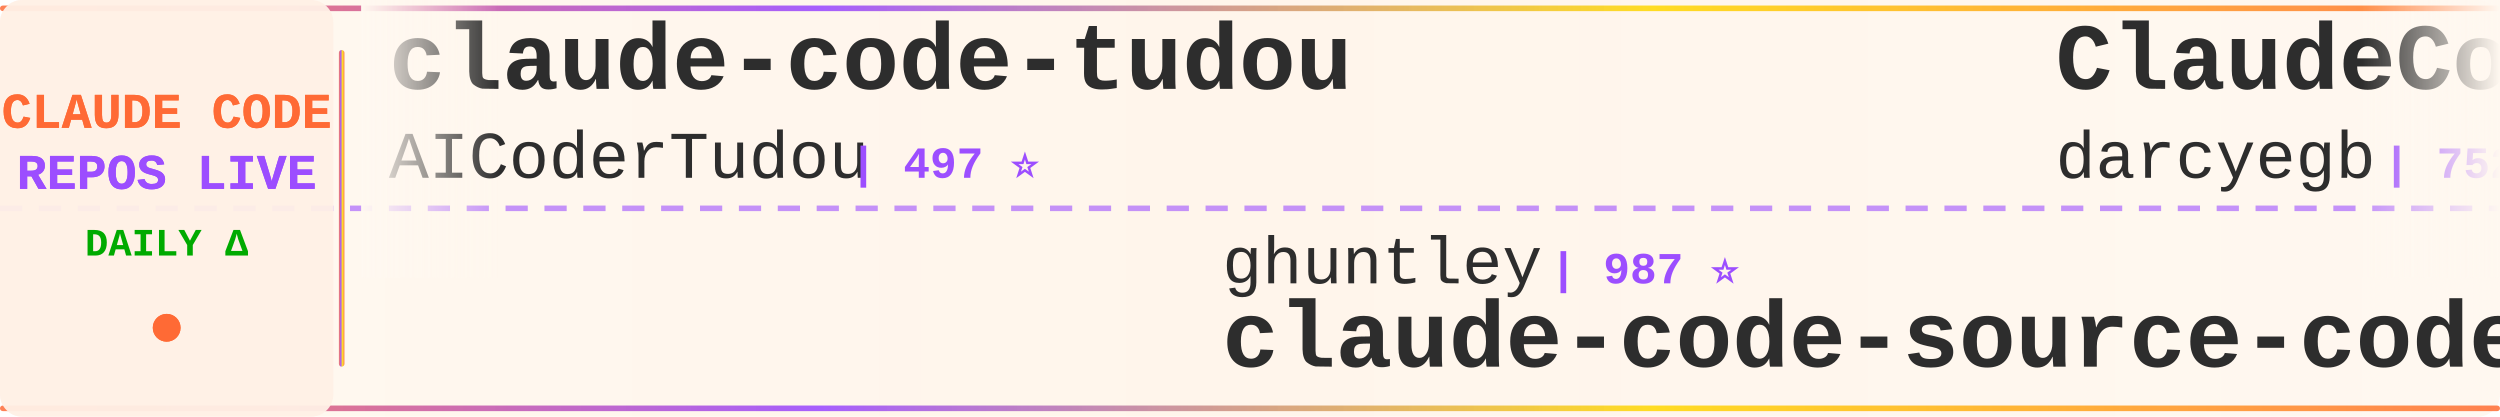
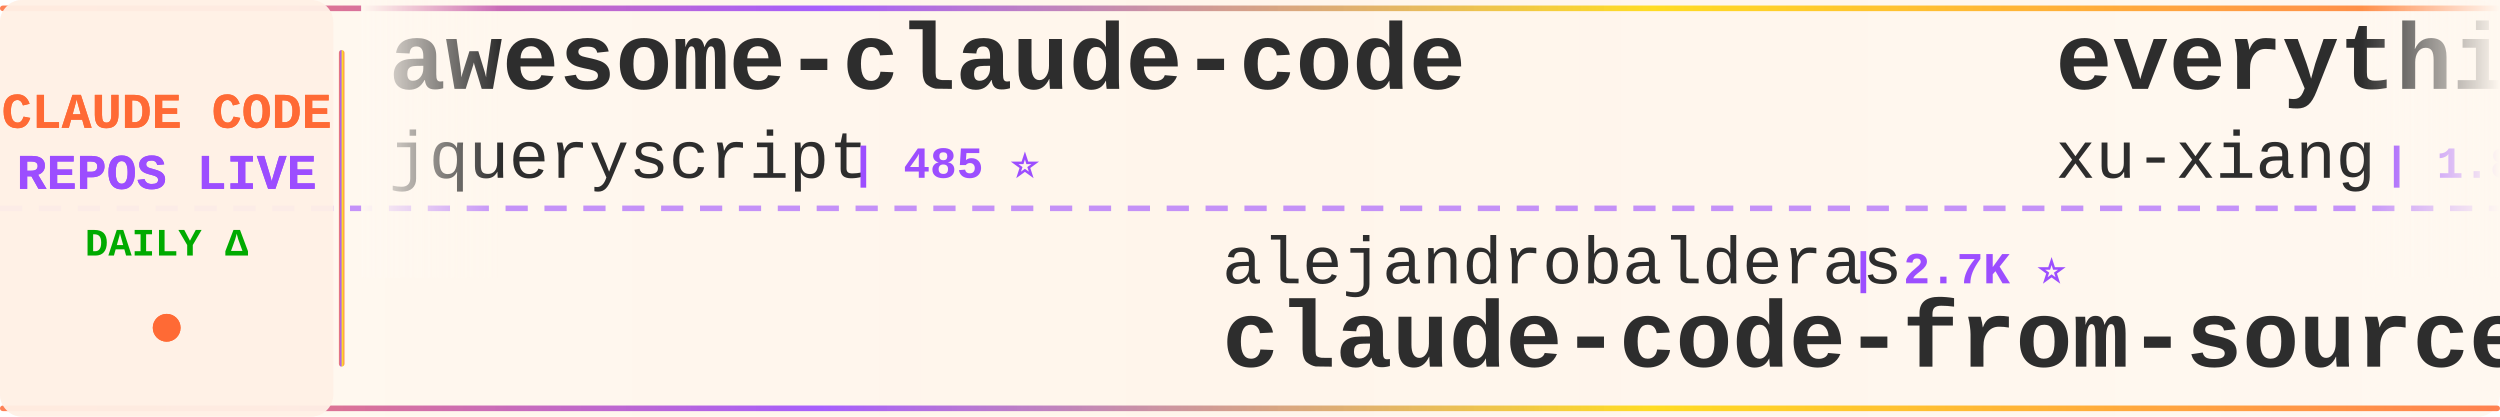
<svg xmlns="http://www.w3.org/2000/svg" width="900" height="150">
  <defs>
    <linearGradient id="tickerBg" x1="0%" y1="0%" x2="100%" y2="0%">
      <stop offset="0%" style="stop-color:#fff8f0;stop-opacity:0.98" />
      <stop offset="50%" style="stop-color:#fff5eb;stop-opacity:1" />
      <stop offset="100%" style="stop-color:#fff8f0;stop-opacity:0.98" />
    </linearGradient>
    <linearGradient id="borderGrad" x1="0%" y1="0%" x2="100%" y2="0%">
      <stop offset="0%" style="stop-color:#FF6B35;stop-opacity:0.85">
        <animate attributeName="stop-opacity" values="0.85;1;0.85" dur="2s" repeatCount="indefinite" />
      </stop>
      <stop offset="33%" style="stop-color:#9C4EFF;stop-opacity:0.9">
        <animate attributeName="stop-opacity" values="0.9;1;0.9" dur="2.2s" repeatCount="indefinite" />
      </stop>
      <stop offset="66%" style="stop-color:#FFD700;stop-opacity:0.85">
        <animate attributeName="stop-opacity" values="0.85;1;0.85" dur="1.8s" repeatCount="indefinite" />
      </stop>
      <stop offset="100%" style="stop-color:#FF6B35;stop-opacity:0.85">
        <animate attributeName="stop-opacity" values="0.85;1;0.85" dur="2s" repeatCount="indefinite" />
      </stop>
    </linearGradient>
    <filter id="textGlow">
      <feGaussianBlur stdDeviation="0.15" result="coloredBlur" />
      <feMerge>
        <feMergeNode in="coloredBlur" />
        <feMergeNode in="SourceGraphic" />
      </feMerge>
    </filter>
    <filter id="metricGlow">
      <feGaussianBlur stdDeviation="0.2" result="coloredBlur" />
      <feMerge>
        <feMergeNode in="coloredBlur" />
        <feMergeNode in="SourceGraphic" />
      </feMerge>
    </filter>
    <linearGradient id="leftFade" x1="0%" y1="0%" x2="100%" y2="0%">
      <stop offset="0%" style="stop-color:#fff8f0;stop-opacity:1" />
      <stop offset="100%" style="stop-color:#fff8f0;stop-opacity:0" />
    </linearGradient>
    <linearGradient id="rightFade" x1="0%" y1="0%" x2="100%" y2="0%">
      <stop offset="0%" style="stop-color:#fff8f0;stop-opacity:0" />
      <stop offset="100%" style="stop-color:#fff8f0;stop-opacity:1" />
    </linearGradient>
  </defs>
  <rect width="900" height="150" fill="url(#tickerBg)" rx="8" />
  <rect x="0" y="2" width="900" height="2" fill="url(#borderGrad)" rx="1" />
  <rect x="0" y="146" width="900" height="2" fill="url(#borderGrad)" rx="1" />
  <line x1="0" y1="75" x2="900" y2="75" stroke="#9C4EFF" stroke-width="2" stroke-dasharray="8 6" opacity="0.6" />
  <rect x="0" y="0" width="120" height="150" fill="#fff0e6" opacity="0.95" rx="8" />
  <text x="60" y="46" font-family="'Courier New', monospace" font-size="18" font-weight="bold" fill="#FF6B35" text-anchor="middle" filter="url(#textGlow)">
    CLAUDE CODE
  </text>
  <text x="60" y="68" font-family="'Courier New', monospace" font-size="18" font-weight="bold" fill="#9C4EFF" text-anchor="middle" filter="url(#textGlow)">
    REPOS LIVE
  </text>
  <text x="60" y="92" font-family="'Courier New', monospace" font-size="14" font-weight="bold" fill="#00aa00" text-anchor="middle">
    DAILY Δ
  </text>
  <circle cx="60" cy="118" r="5" fill="#FF6B35" filter="url(#metricGlow)">
    <animate attributeName="r" values="4;6;4" dur="1.5s" repeatCount="indefinite" />
    <animate attributeName="opacity" values="0.6;1;0.6" dur="1.5s" repeatCount="indefinite" />
  </circle>
  <rect x="122" y="18" width="2" height="114" fill="url(#borderGrad)" rx="1" />
  <clipPath id="tickerClip">
    <rect x="130" y="0" width="770" height="150" />
  </clipPath>
  <g clip-path="url(#tickerClip)">
    <g id="tickerItems">
      <animateTransform attributeName="transform" attributeType="XML" type="translate" from="0 0" to="-3000 0" dur="54s" repeatCount="indefinite" />
      <g transform="translate(0, 0)">
-         <text x="140" y="32" font-family="'Courier New', monospace" font-size="34" font-weight="bold" fill="#2d2d2d">claude-code-tudou</text>
-         <text x="140" y="64" font-family="'Courier New', monospace" font-size="24" font-weight="normal" fill="#2d2d2d" opacity="1.0">AICoderTudou</text>
-         <text x="306" y="64" font-family="'Courier New', monospace" font-size="16" font-weight="bold" fill="#9C4EFF"> | 497 ⭐</text>
+         <text x="140" y="32" font-family="'Courier New', monospace" font-size="34" font-weight="bold" fill="#2d2d2d">awesome-claude-code</text>
+         <text x="140" y="64" font-family="'Courier New', monospace" font-size="24" font-weight="normal" fill="#2d2d2d" opacity="1.0">jqueryscript</text>
+         <text x="306" y="64" font-family="'Courier New', monospace" font-size="16" font-weight="bold" fill="#9C4EFF"> | 485 ⭐</text>
      </g>
      <g transform="translate(300, 0)">
-         <text x="140" y="102" font-family="'Courier New', monospace" font-size="24" font-weight="normal" fill="#2d2d2d" opacity="1.0">ghuntley</text>
-         <text x="258" y="102" font-family="'Courier New', monospace" font-size="16" font-weight="bold" fill="#9C4EFF"> | 987 ⭐</text>
-         <text x="140" y="132" font-family="'Courier New', monospace" font-size="34" font-weight="bold" fill="#2d2d2d">claude-code-source-code-...</text>
+         <text x="140" y="102" font-family="'Courier New', monospace" font-size="24" font-weight="normal" fill="#2d2d2d" opacity="1.0">alejandrobalderas</text>
+         <text x="366" y="102" font-family="'Courier New', monospace" font-size="16" font-weight="bold" fill="#9C4EFF"> | 2.7K ⭐</text>
+         <text x="140" y="132" font-family="'Courier New', monospace" font-size="34" font-weight="bold" fill="#2d2d2d">claude-code-from-source</text>
      </g>
      <g transform="translate(600, 0)">
-         <text x="140" y="32" font-family="'Courier New', monospace" font-size="34" font-weight="bold" fill="#2d2d2d">ClaudeCodeAgents</text>
-         <text x="140" y="64" font-family="'Courier New', monospace" font-size="24" font-weight="normal" fill="#2d2d2d" opacity="1.0">darcyegb</text>
-         <text x="258" y="64" font-family="'Courier New', monospace" font-size="16" font-weight="bold" fill="#9C4EFF"> | 752 ⭐</text>
+         <text x="140" y="32" font-family="'Courier New', monospace" font-size="34" font-weight="bold" fill="#2d2d2d">everything-claude-code-z...</text>
+         <text x="140" y="64" font-family="'Courier New', monospace" font-size="24" font-weight="normal" fill="#2d2d2d" opacity="1.0">xu-xiang</text>
+         <text x="258" y="64" font-family="'Courier New', monospace" font-size="16" font-weight="bold" fill="#9C4EFF"> | 1.8K ⭐ +1</text>
      </g>
      <g transform="translate(900, 0)">
-         <text x="140" y="102" font-family="'Courier New', monospace" font-size="24" font-weight="normal" fill="#2d2d2d" opacity="1.0">diet103</text>
-         <text x="246" y="102" font-family="'Courier New', monospace" font-size="16" font-weight="bold" fill="#9C4EFF"> | 10.0K ⭐ +4</text>
-         <text x="140" y="132" font-family="'Courier New', monospace" font-size="34" font-weight="bold" fill="#2d2d2d">claude-code-infrastructu...</text>
+         <text x="140" y="102" font-family="'Courier New', monospace" font-size="24" font-weight="normal" fill="#2d2d2d" opacity="1.0">1rgs</text>
+         <text x="210" y="102" font-family="'Courier New', monospace" font-size="16" font-weight="bold" fill="#9C4EFF"> | 3.7K ⭐</text>
+         <text x="140" y="132" font-family="'Courier New', monospace" font-size="34" font-weight="bold" fill="#2d2d2d">claude-code-proxy</text>
      </g>
      <g transform="translate(1200, 0)">
-         <text x="140" y="32" font-family="'Courier New', monospace" font-size="34" font-weight="bold" fill="#2d2d2d">Dive-into-Claude-Code</text>
-         <text x="140" y="64" font-family="'Courier New', monospace" font-size="24" font-weight="normal" fill="#2d2d2d" opacity="1.0">VILA-Lab</text>
-         <text x="258" y="64" font-family="'Courier New', monospace" font-size="16" font-weight="bold" fill="#9C4EFF"> | 2.0K ⭐ +1</text>
+         <text x="140" y="32" font-family="'Courier New', monospace" font-size="34" font-weight="bold" fill="#2d2d2d">claude-code-source-code-...</text>
+         <text x="140" y="64" font-family="'Courier New', monospace" font-size="24" font-weight="normal" fill="#2d2d2d" opacity="1.0">ghuntley</text>
+         <text x="258" y="64" font-family="'Courier New', monospace" font-size="16" font-weight="bold" fill="#9C4EFF"> | 987 ⭐</text>
      </g>
      <g transform="translate(1500, 0)">
-         <text x="140" y="102" font-family="'Courier New', monospace" font-size="24" font-weight="normal" fill="#2d2d2d" opacity="1.0">shareAI-lab</text>
-         <text x="294" y="102" font-family="'Courier New', monospace" font-size="16" font-weight="bold" fill="#9C4EFF"> | 73.0K ⭐ +12</text>
-         <text x="140" y="132" font-family="'Courier New', monospace" font-size="34" font-weight="bold" fill="#2d2d2d">learn-claude-code</text>
+         <text x="140" y="102" font-family="'Courier New', monospace" font-size="24" font-weight="normal" fill="#2d2d2d" opacity="1.0">ponponon</text>
+         <text x="258" y="102" font-family="'Courier New', monospace" font-size="16" font-weight="bold" fill="#9C4EFF"> | 2.3K ⭐</text>
+         <text x="140" y="132" font-family="'Courier New', monospace" font-size="34" font-weight="bold" fill="#2d2d2d">claude_code_src</text>
      </g>
      <g transform="translate(1800, 0)">
-         <text x="140" y="32" font-family="'Courier New', monospace" font-size="34" font-weight="bold" fill="#2d2d2d">Open-ClaudeCode</text>
-         <text x="140" y="64" font-family="'Courier New', monospace" font-size="24" font-weight="normal" fill="#2d2d2d" opacity="1.0">LING71671</text>
-         <text x="270" y="64" font-family="'Courier New', monospace" font-size="16" font-weight="bold" fill="#9C4EFF"> | 932 ⭐</text>
+         <text x="140" y="32" font-family="'Courier New', monospace" font-size="34" font-weight="bold" fill="#2d2d2d">Auto-claude-code-researc...</text>
+         <text x="140" y="64" font-family="'Courier New', monospace" font-size="24" font-weight="normal" fill="#2d2d2d" opacity="1.0">wanshuiyin</text>
+         <text x="282" y="64" font-family="'Courier New', monospace" font-size="16" font-weight="bold" fill="#9C4EFF"> | 14.1K ⭐ +1</text>
      </g>
      <g transform="translate(2100, 0)">
-         <text x="140" y="102" font-family="'Courier New', monospace" font-size="24" font-weight="normal" fill="#2d2d2d" opacity="1.0">KPR111</text>
-         <text x="234" y="102" font-family="'Courier New', monospace" font-size="16" font-weight="bold" fill="#9C4EFF"> | 18 ⭐</text>
-         <text x="140" y="132" font-family="'Courier New', monospace" font-size="34" font-weight="bold" fill="#2d2d2d">Claude-Code</text>
+         <text x="140" y="102" font-family="'Courier New', monospace" font-size="24" font-weight="normal" fill="#2d2d2d" opacity="1.0">Chachamaru127</text>
+         <text x="318" y="102" font-family="'Courier New', monospace" font-size="16" font-weight="bold" fill="#9C4EFF"> | 3.0K ⭐</text>
+         <text x="140" y="132" font-family="'Courier New', monospace" font-size="34" font-weight="bold" fill="#2d2d2d">claude-code-harness</text>
      </g>
      <g transform="translate(2400, 0)">
-         <text x="140" y="32" font-family="'Courier New', monospace" font-size="34" font-weight="bold" fill="#2d2d2d">Claude-Code-Usage-Monito...</text>
-         <text x="140" y="64" font-family="'Courier New', monospace" font-size="24" font-weight="normal" fill="#2d2d2d" opacity="1.0">Maciek-roboblog</text>
-         <text x="342" y="64" font-family="'Courier New', monospace" font-size="16" font-weight="bold" fill="#9C4EFF"> | 8.6K ⭐ -1</text>
+         <text x="140" y="32" font-family="'Courier New', monospace" font-size="34" font-weight="bold" fill="#2d2d2d">claude-code-source-code</text>
+         <text x="140" y="64" font-family="'Courier New', monospace" font-size="24" font-weight="normal" fill="#2d2d2d" opacity="1.0">777genius</text>
+         <text x="270" y="64" font-family="'Courier New', monospace" font-size="16" font-weight="bold" fill="#9C4EFF"> | 923 ⭐</text>
      </g>
      <g transform="translate(2700, 0)">
-         <text x="140" y="102" font-family="'Courier New', monospace" font-size="24" font-weight="normal" fill="#2d2d2d" opacity="1.0">pengchengneo</text>
-         <text x="306" y="102" font-family="'Courier New', monospace" font-size="16" font-weight="bold" fill="#9C4EFF"> | 1.7K ⭐</text>
-         <text x="140" y="132" font-family="'Courier New', monospace" font-size="34" font-weight="bold" fill="#2d2d2d">Claude-Code</text>
+         <text x="140" y="102" font-family="'Courier New', monospace" font-size="24" font-weight="normal" fill="#2d2d2d" opacity="1.0">guanshan</text>
+         <text x="258" y="102" font-family="'Courier New', monospace" font-size="16" font-weight="bold" fill="#9C4EFF"> | 61 ⭐</text>
+         <text x="140" y="132" font-family="'Courier New', monospace" font-size="34" font-weight="bold" fill="#2d2d2d">ClaudeCode</text>
      </g>
      <g transform="translate(3000, 0)">
-         <text x="140" y="32" font-family="'Courier New', monospace" font-size="34" font-weight="bold" fill="#2d2d2d">claude-code-tudou</text>
-         <text x="140" y="64" font-family="'Courier New', monospace" font-size="24" font-weight="normal" fill="#2d2d2d" opacity="1.0">AICoderTudou</text>
-         <text x="306" y="64" font-family="'Courier New', monospace" font-size="16" font-weight="bold" fill="#9C4EFF"> | 497 ⭐</text>
+         <text x="140" y="32" font-family="'Courier New', monospace" font-size="34" font-weight="bold" fill="#2d2d2d">awesome-claude-code</text>
+         <text x="140" y="64" font-family="'Courier New', monospace" font-size="24" font-weight="normal" fill="#2d2d2d" opacity="1.0">jqueryscript</text>
+         <text x="306" y="64" font-family="'Courier New', monospace" font-size="16" font-weight="bold" fill="#9C4EFF"> | 485 ⭐</text>
      </g>
      <g transform="translate(3300, 0)">
-         <text x="140" y="102" font-family="'Courier New', monospace" font-size="24" font-weight="normal" fill="#2d2d2d" opacity="1.0">ghuntley</text>
-         <text x="258" y="102" font-family="'Courier New', monospace" font-size="16" font-weight="bold" fill="#9C4EFF"> | 987 ⭐</text>
-         <text x="140" y="132" font-family="'Courier New', monospace" font-size="34" font-weight="bold" fill="#2d2d2d">claude-code-source-code-...</text>
+         <text x="140" y="102" font-family="'Courier New', monospace" font-size="24" font-weight="normal" fill="#2d2d2d" opacity="1.0">alejandrobalderas</text>
+         <text x="366" y="102" font-family="'Courier New', monospace" font-size="16" font-weight="bold" fill="#9C4EFF"> | 2.7K ⭐</text>
+         <text x="140" y="132" font-family="'Courier New', monospace" font-size="34" font-weight="bold" fill="#2d2d2d">claude-code-from-source</text>
      </g>
      <g transform="translate(3600, 0)">
-         <text x="140" y="32" font-family="'Courier New', monospace" font-size="34" font-weight="bold" fill="#2d2d2d">ClaudeCodeAgents</text>
-         <text x="140" y="64" font-family="'Courier New', monospace" font-size="24" font-weight="normal" fill="#2d2d2d" opacity="1.0">darcyegb</text>
-         <text x="258" y="64" font-family="'Courier New', monospace" font-size="16" font-weight="bold" fill="#9C4EFF"> | 752 ⭐</text>
+         <text x="140" y="32" font-family="'Courier New', monospace" font-size="34" font-weight="bold" fill="#2d2d2d">everything-claude-code-z...</text>
+         <text x="140" y="64" font-family="'Courier New', monospace" font-size="24" font-weight="normal" fill="#2d2d2d" opacity="1.0">xu-xiang</text>
+         <text x="258" y="64" font-family="'Courier New', monospace" font-size="16" font-weight="bold" fill="#9C4EFF"> | 1.8K ⭐ +1</text>
      </g>
      <g transform="translate(3900, 0)">
-         <text x="140" y="102" font-family="'Courier New', monospace" font-size="24" font-weight="normal" fill="#2d2d2d" opacity="1.0">diet103</text>
-         <text x="246" y="102" font-family="'Courier New', monospace" font-size="16" font-weight="bold" fill="#9C4EFF"> | 10.0K ⭐ +4</text>
-         <text x="140" y="132" font-family="'Courier New', monospace" font-size="34" font-weight="bold" fill="#2d2d2d">claude-code-infrastructu...</text>
+         <text x="140" y="102" font-family="'Courier New', monospace" font-size="24" font-weight="normal" fill="#2d2d2d" opacity="1.0">1rgs</text>
+         <text x="210" y="102" font-family="'Courier New', monospace" font-size="16" font-weight="bold" fill="#9C4EFF"> | 3.7K ⭐</text>
+         <text x="140" y="132" font-family="'Courier New', monospace" font-size="34" font-weight="bold" fill="#2d2d2d">claude-code-proxy</text>
      </g>
    </g>
  </g>
  <rect x="130" y="0" width="50" height="100" fill="url(#leftFade)" />
  <rect x="850" y="0" width="50" height="100" fill="url(#rightFade)" />
</svg>
